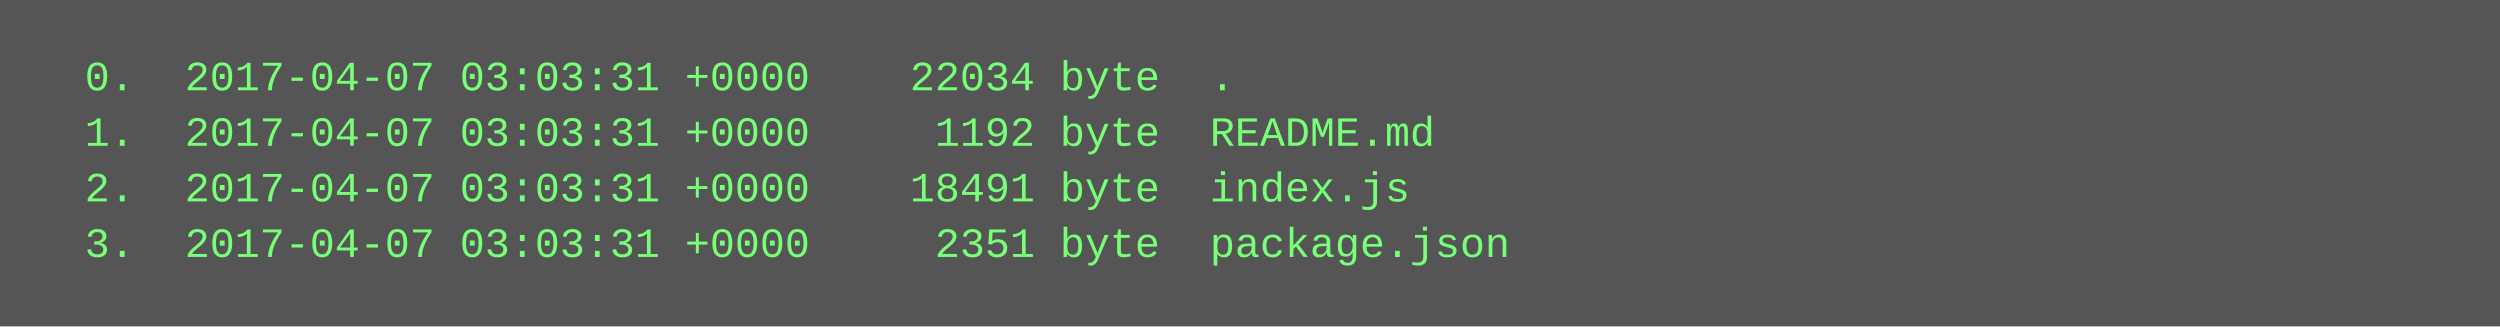
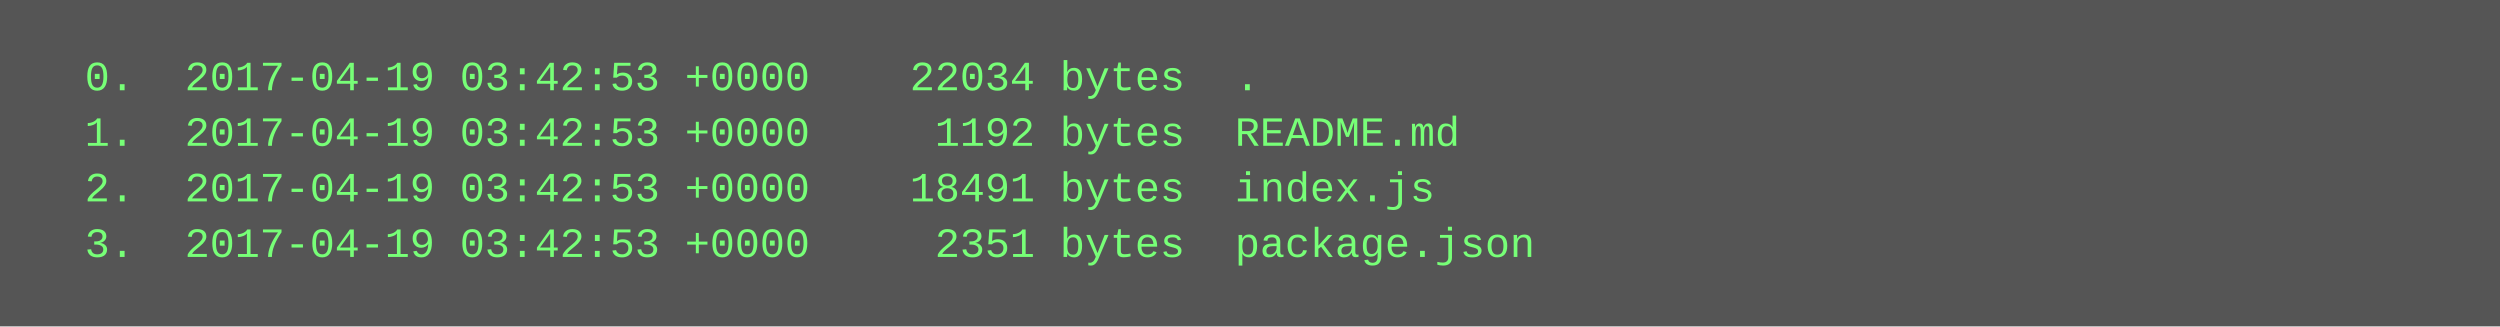
<svg xmlns="http://www.w3.org/2000/svg" height="94" width="720">
  <rect height="94" fill="#555" width="720" />
  <text fill="#7f7" font-family="Courier New" font-size="12" xml:space="preserve">
-     <tspan x="10" y="26">  0.  2017-04-07 03:03:31 +0000    22034 byte  .</tspan>
-     <tspan x="10" y="42">  1.  2017-04-07 03:03:31 +0000     1192 byte  README.md</tspan>
-     <tspan x="10" y="58">  2.  2017-04-07 03:03:31 +0000    18491 byte  index.js</tspan>
-     <tspan x="10" y="74">  3.  2017-04-07 03:03:31 +0000     2351 byte  package.json</tspan>
+     <tspan x="10" y="26">  0.  2017-04-19 03:42:53 +0000    22034 bytes  .</tspan>
+     <tspan x="10" y="42">  1.  2017-04-19 03:42:53 +0000     1192 bytes  README.md</tspan>
+     <tspan x="10" y="58">  2.  2017-04-19 03:42:53 +0000    18491 bytes  index.js</tspan>
+     <tspan x="10" y="74">  3.  2017-04-19 03:42:53 +0000     2351 bytes  package.json</tspan>
  </text>
</svg>
